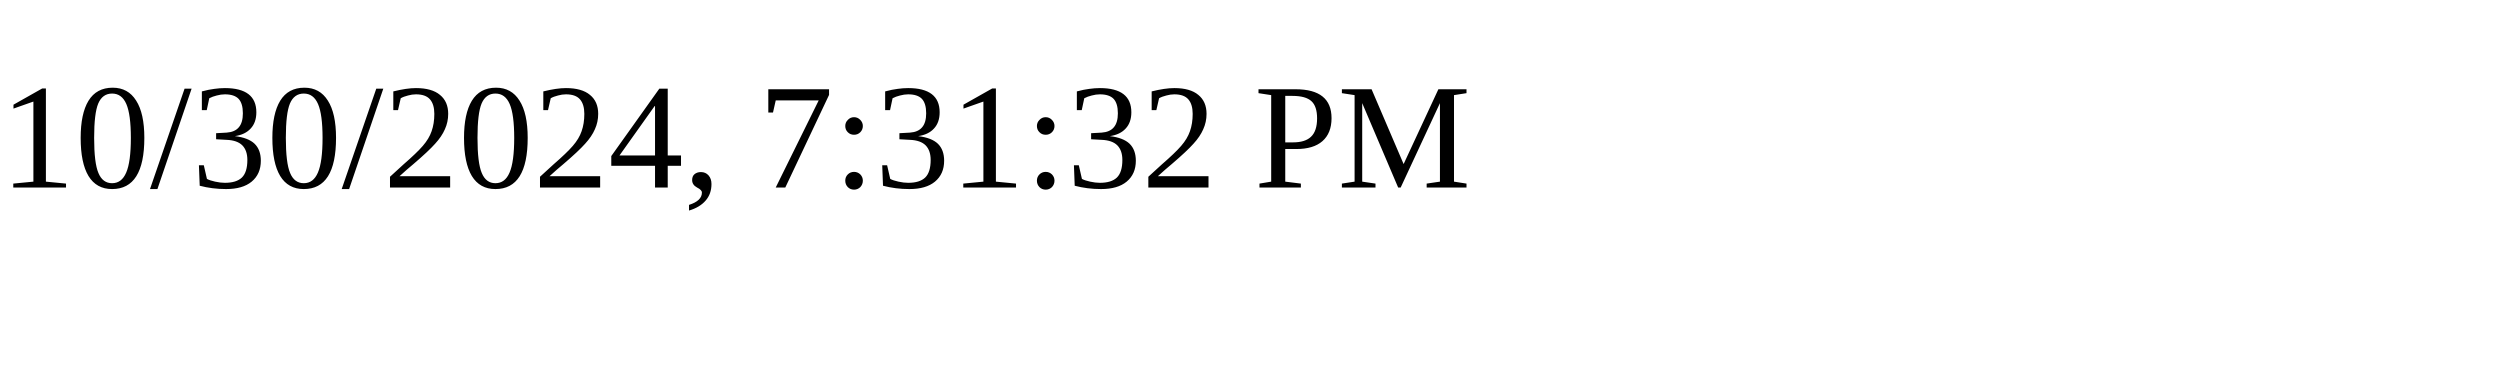
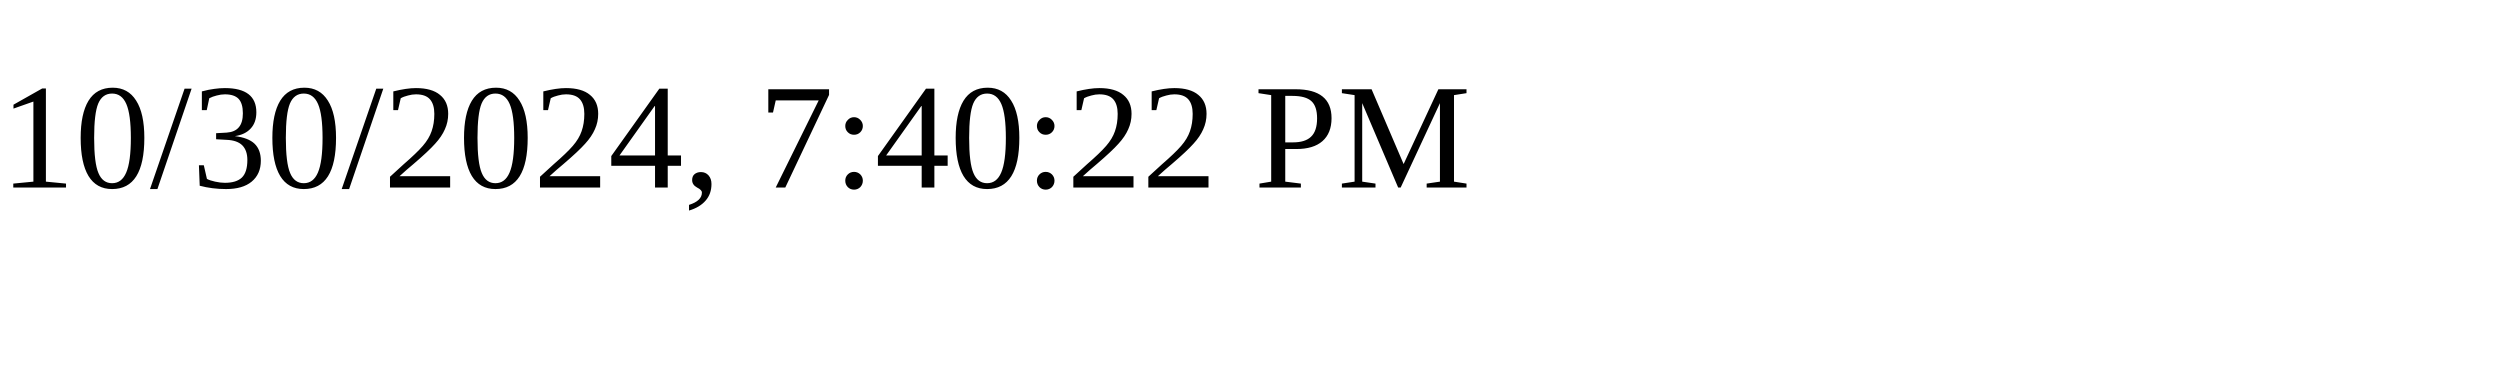
<svg xmlns="http://www.w3.org/2000/svg" height="30" width="200">
-   <text x="0" y="15">10/30/2024, 7:31:32 PM</text>
+   <text x="0" y="15">10/30/2024, 7:40:22 PM</text>
</svg>
